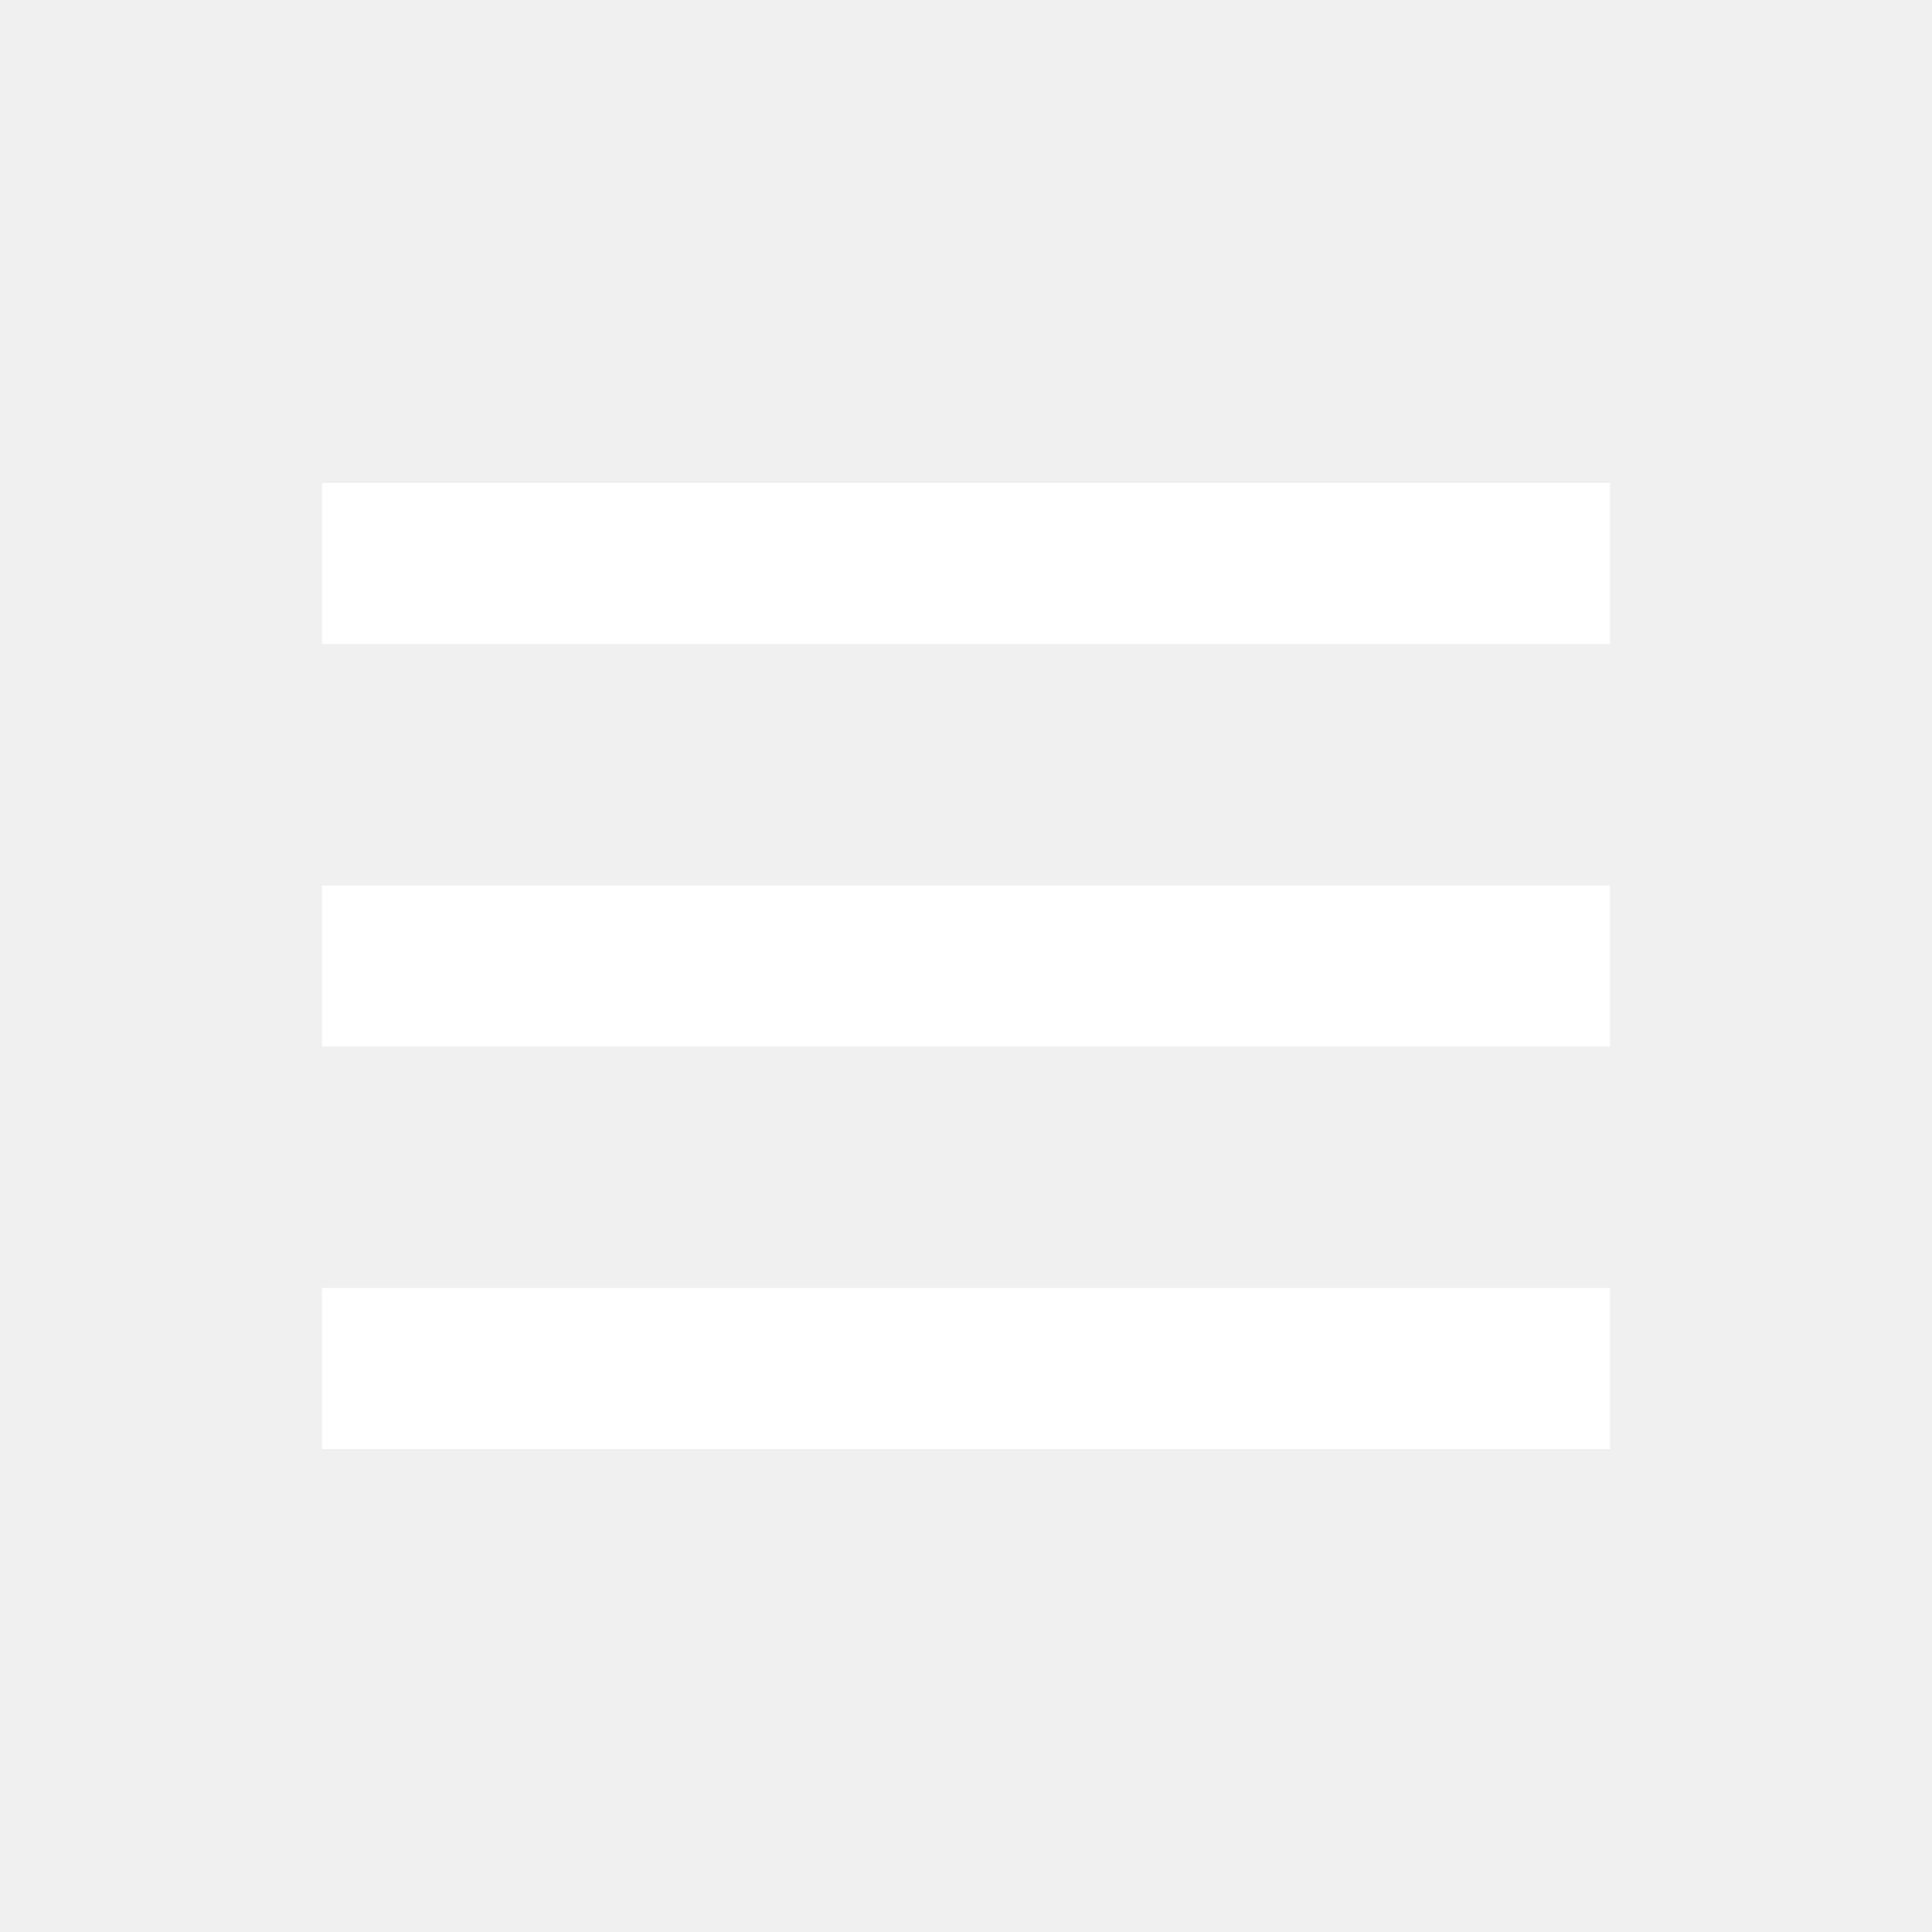
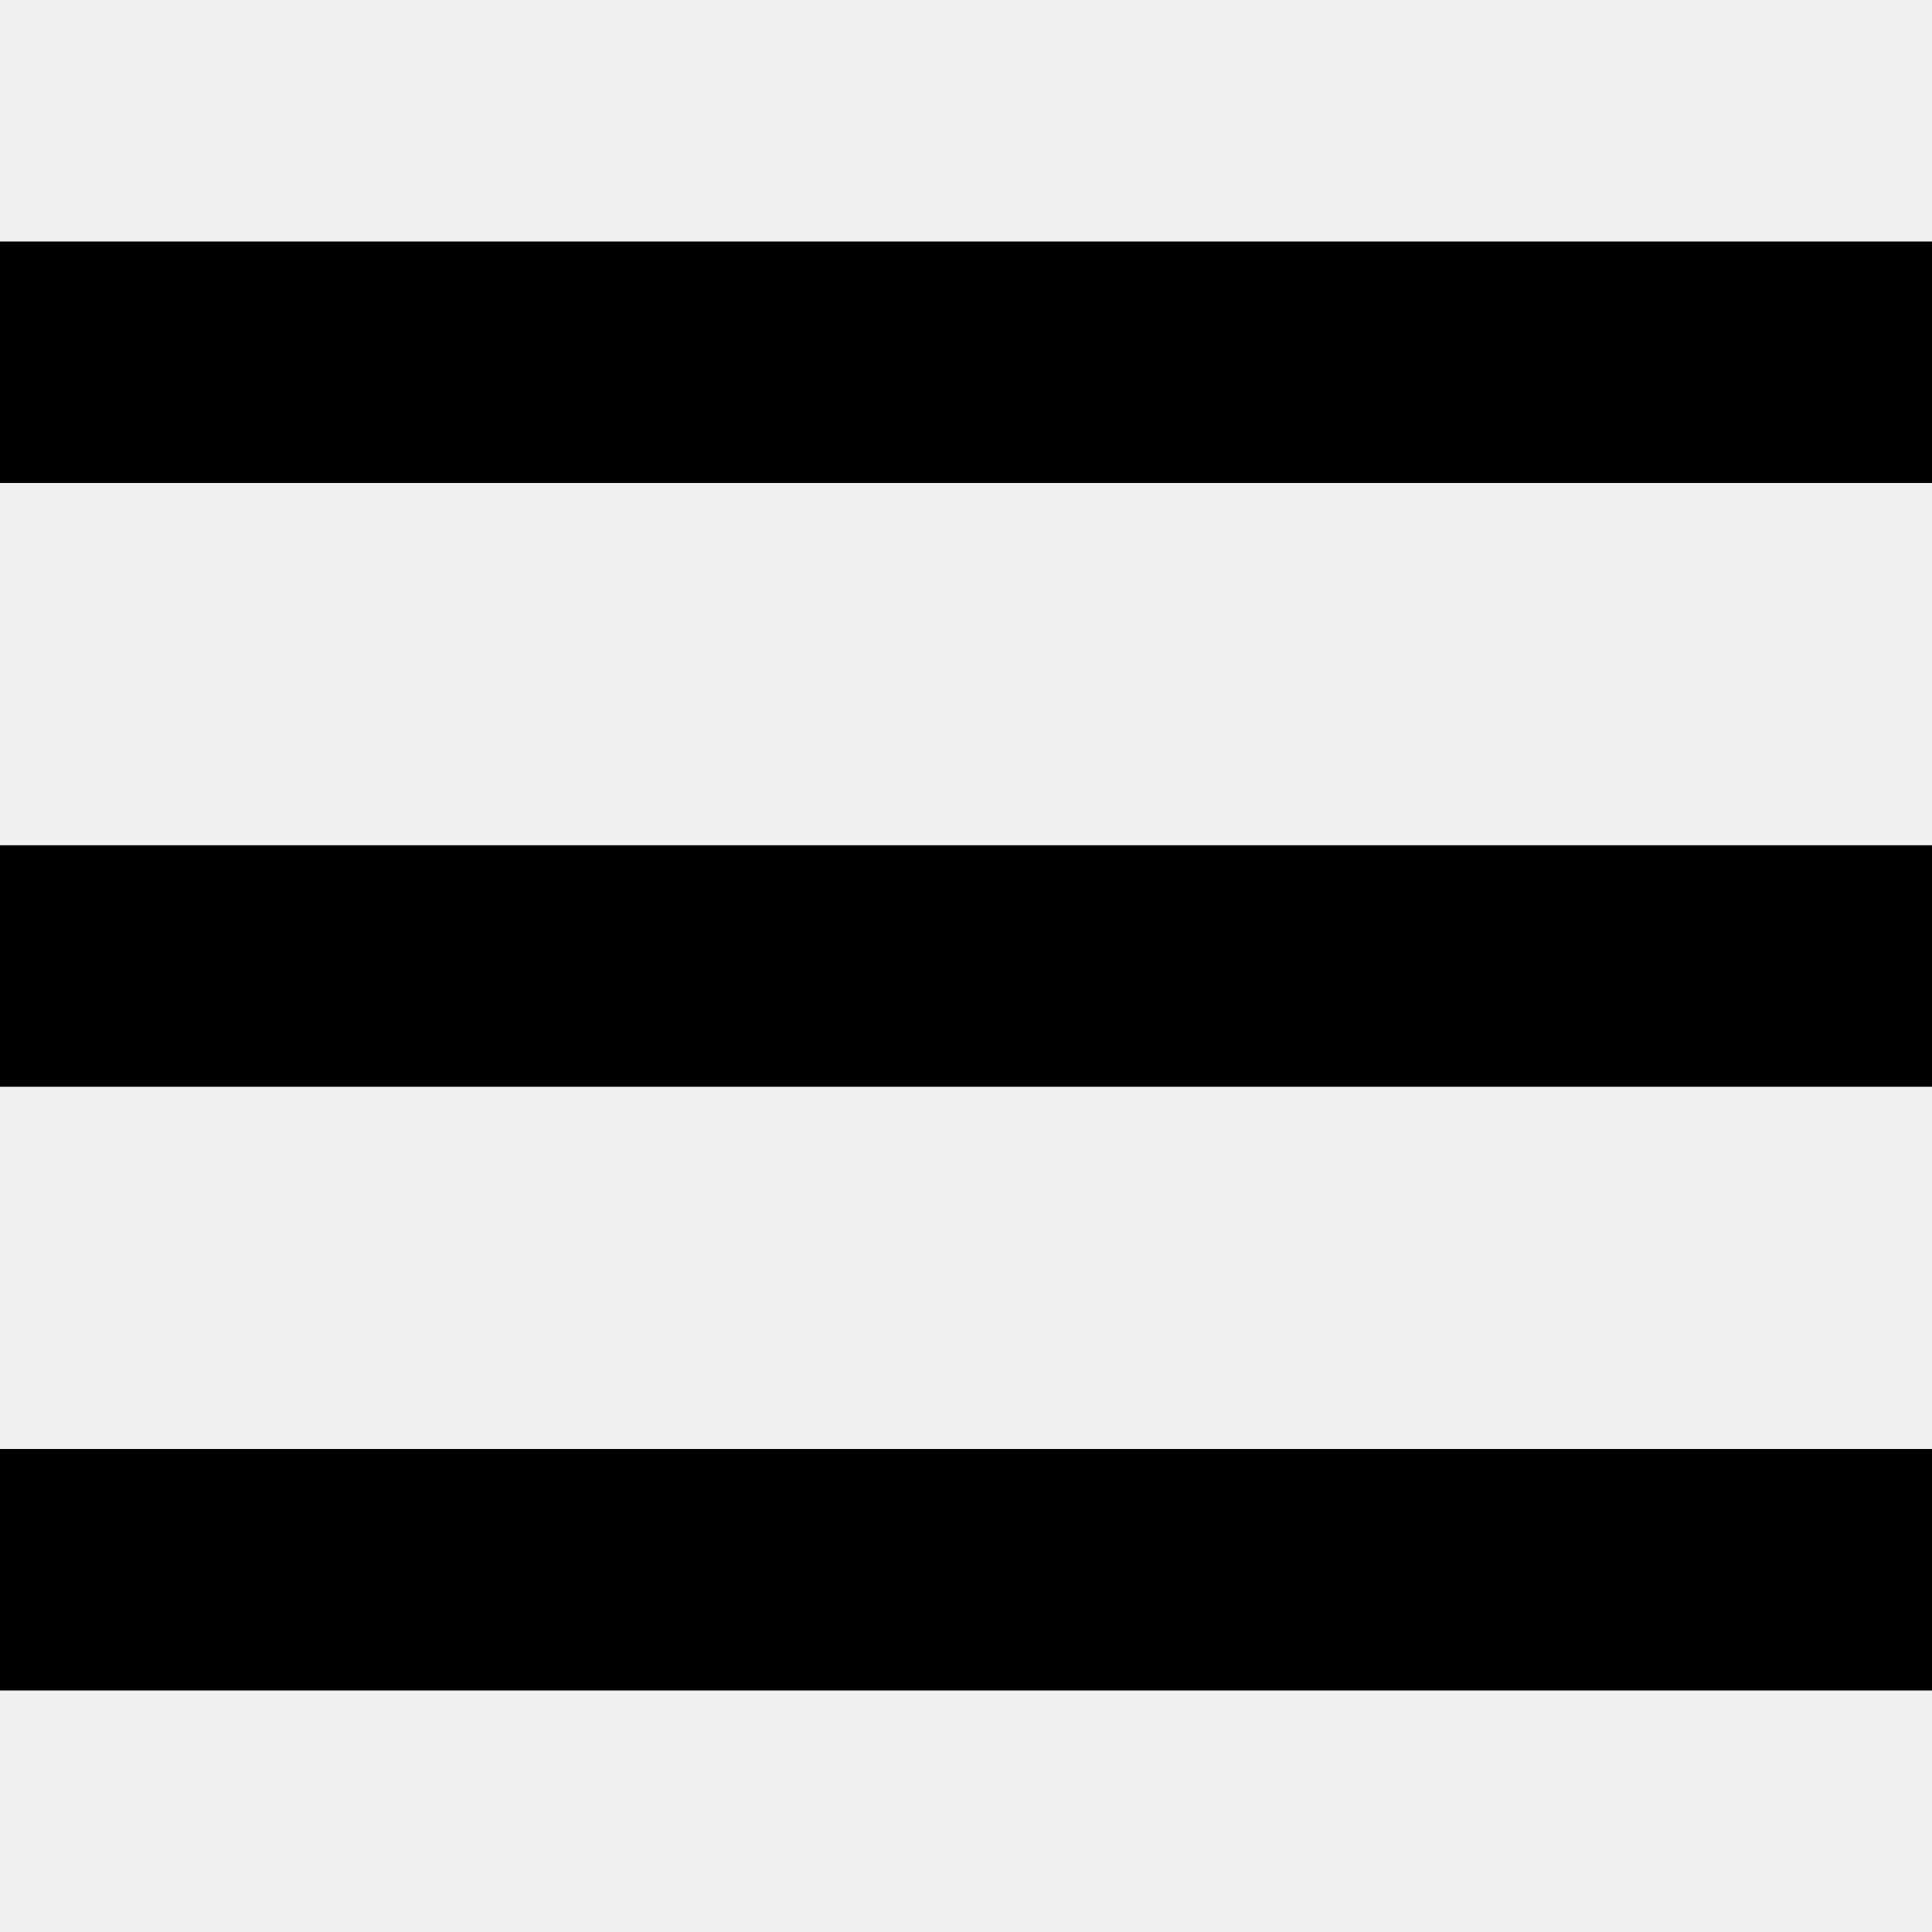
- <svg xmlns="http://www.w3.org/2000/svg" width="24" height="24" style="fill:#fff;transform: ;msFilter:;">
-   <path d="M4 6h16v2H4zm0 5h16v2H4zm0 5h16v2H4z" />
+ <svg xmlns="http://www.w3.org/2000/svg" width="24" height="24" version="1.1" id="svg4">
+   <defs id="defs8" />
+   <path d="M -4.4989014e-8,3 H 24 V 6 H -4.4989014e-8 Z m 0,7.5 H 24 V 13.5 H -4.4989014e-8 Z m 0,7.5 H 24 V 21 H -4.4989014e-8 Z" id="path2" style="stroke-width:1.5" />
</svg>
